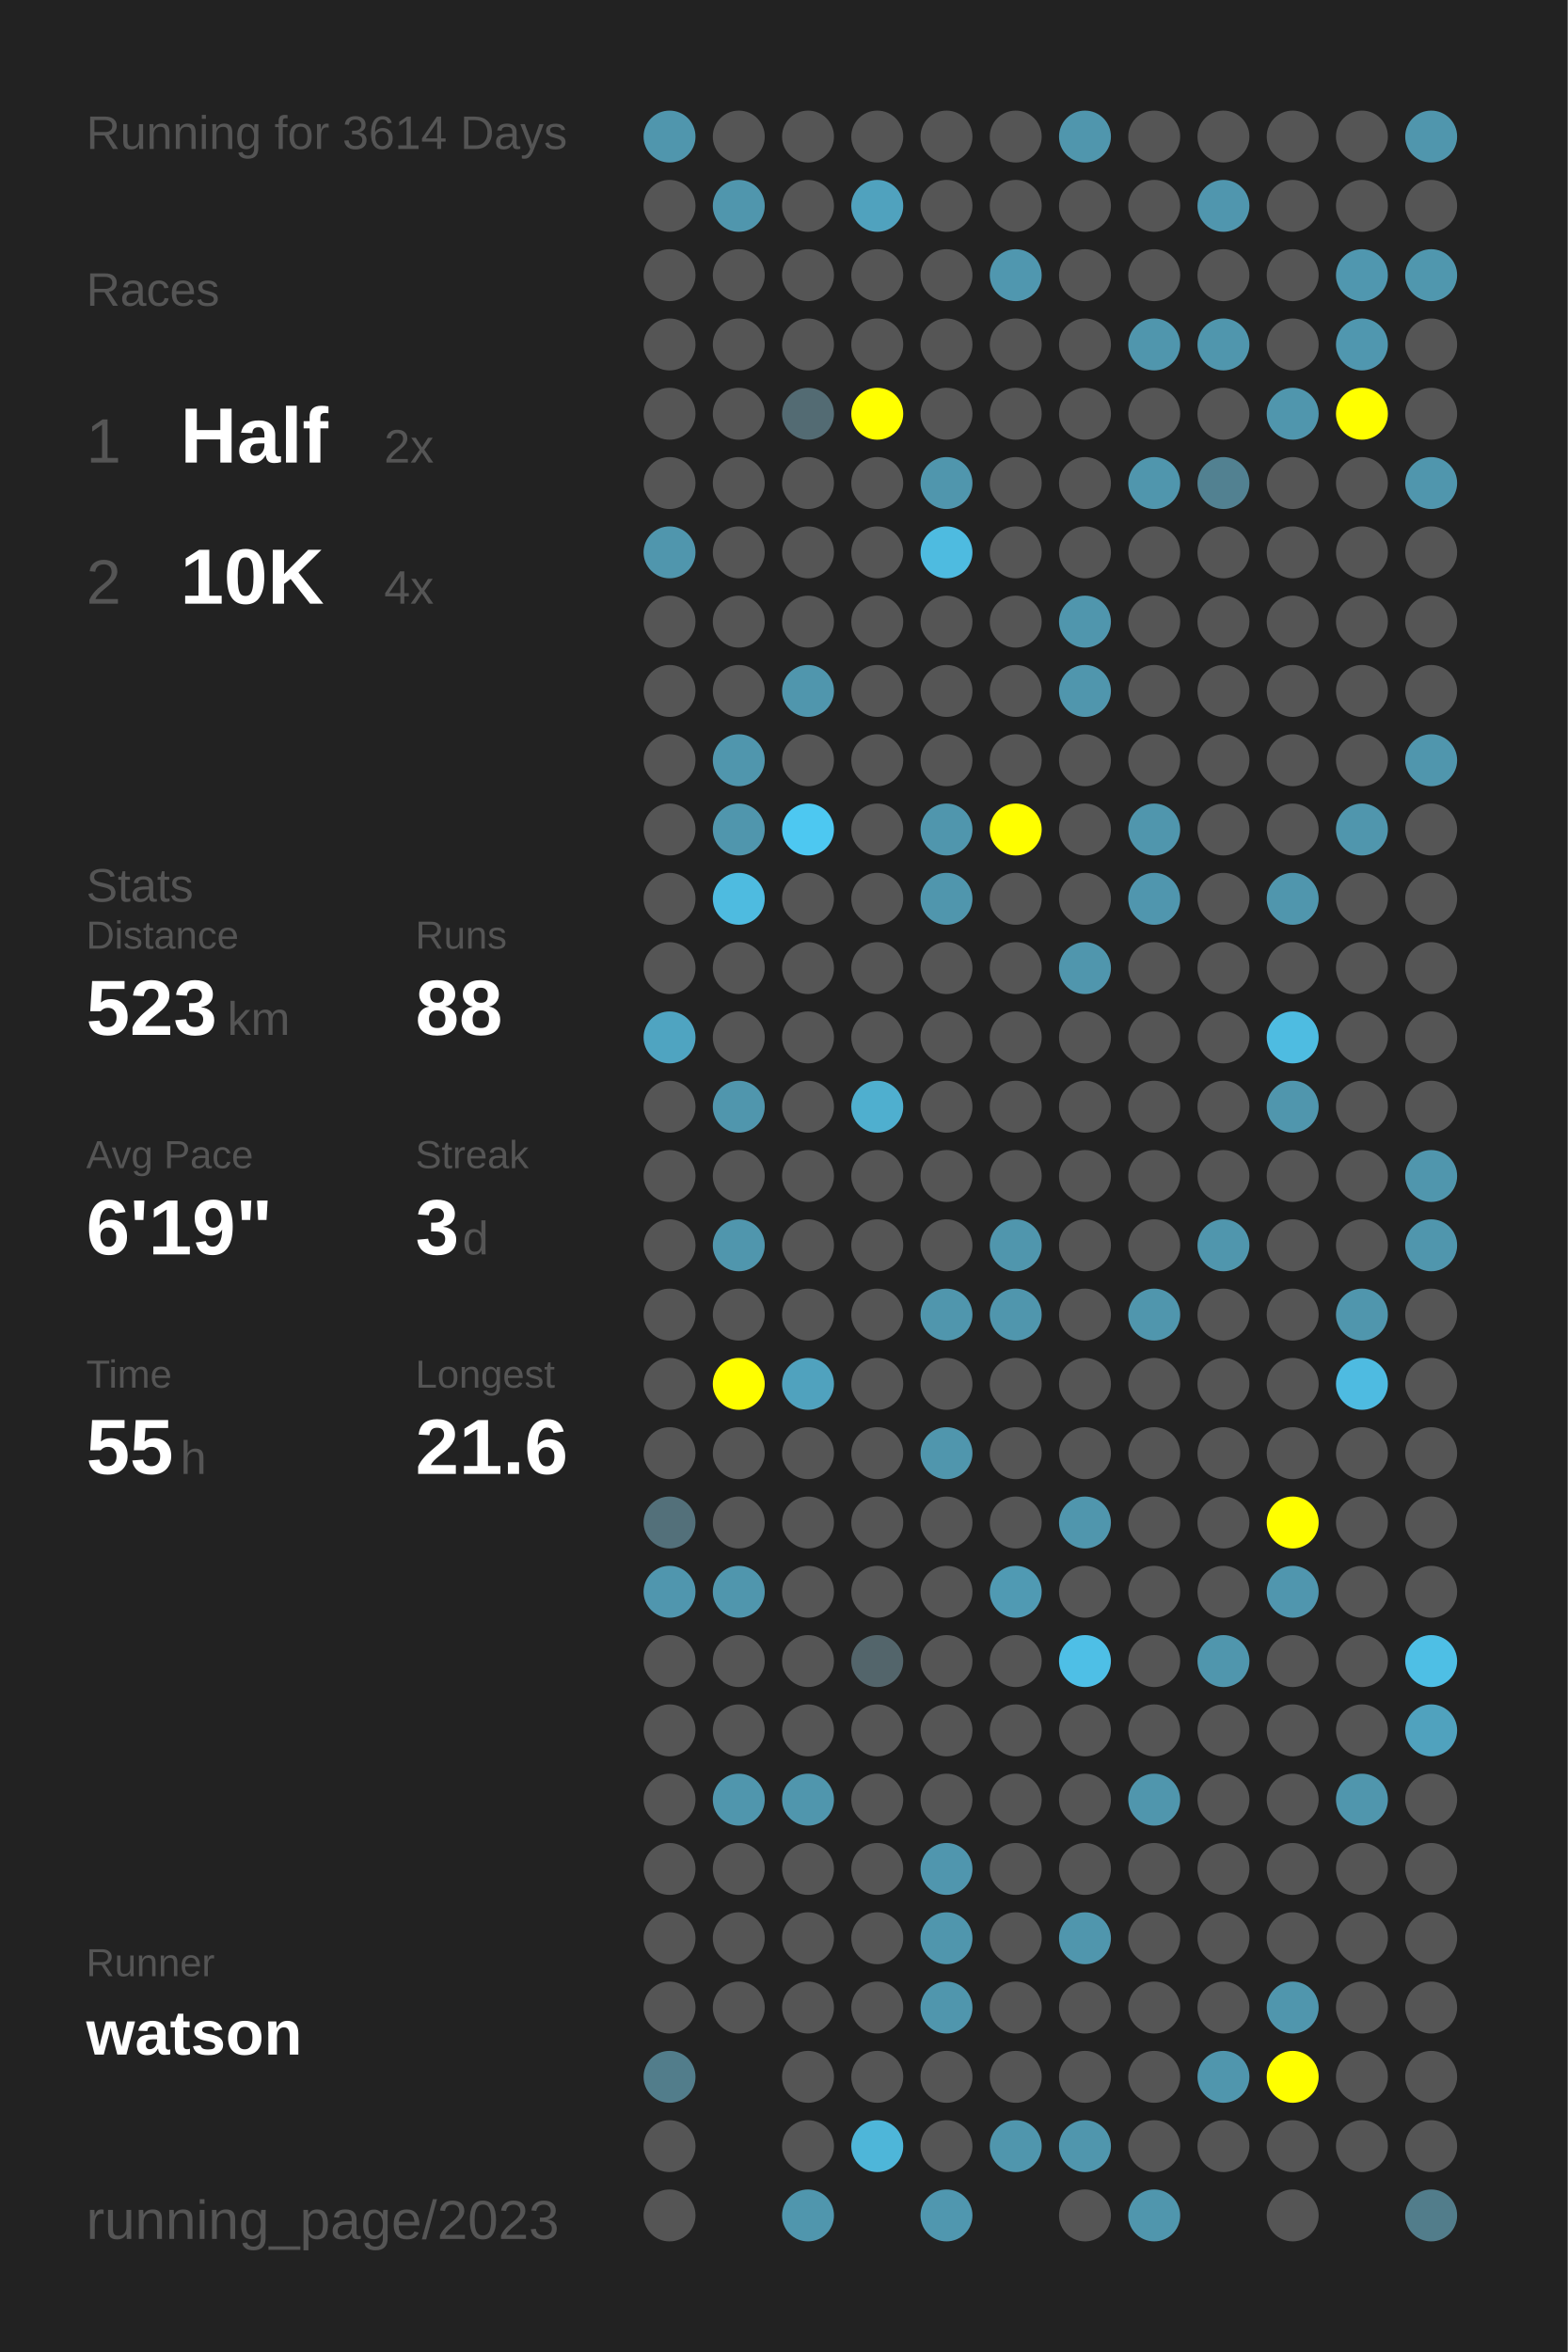
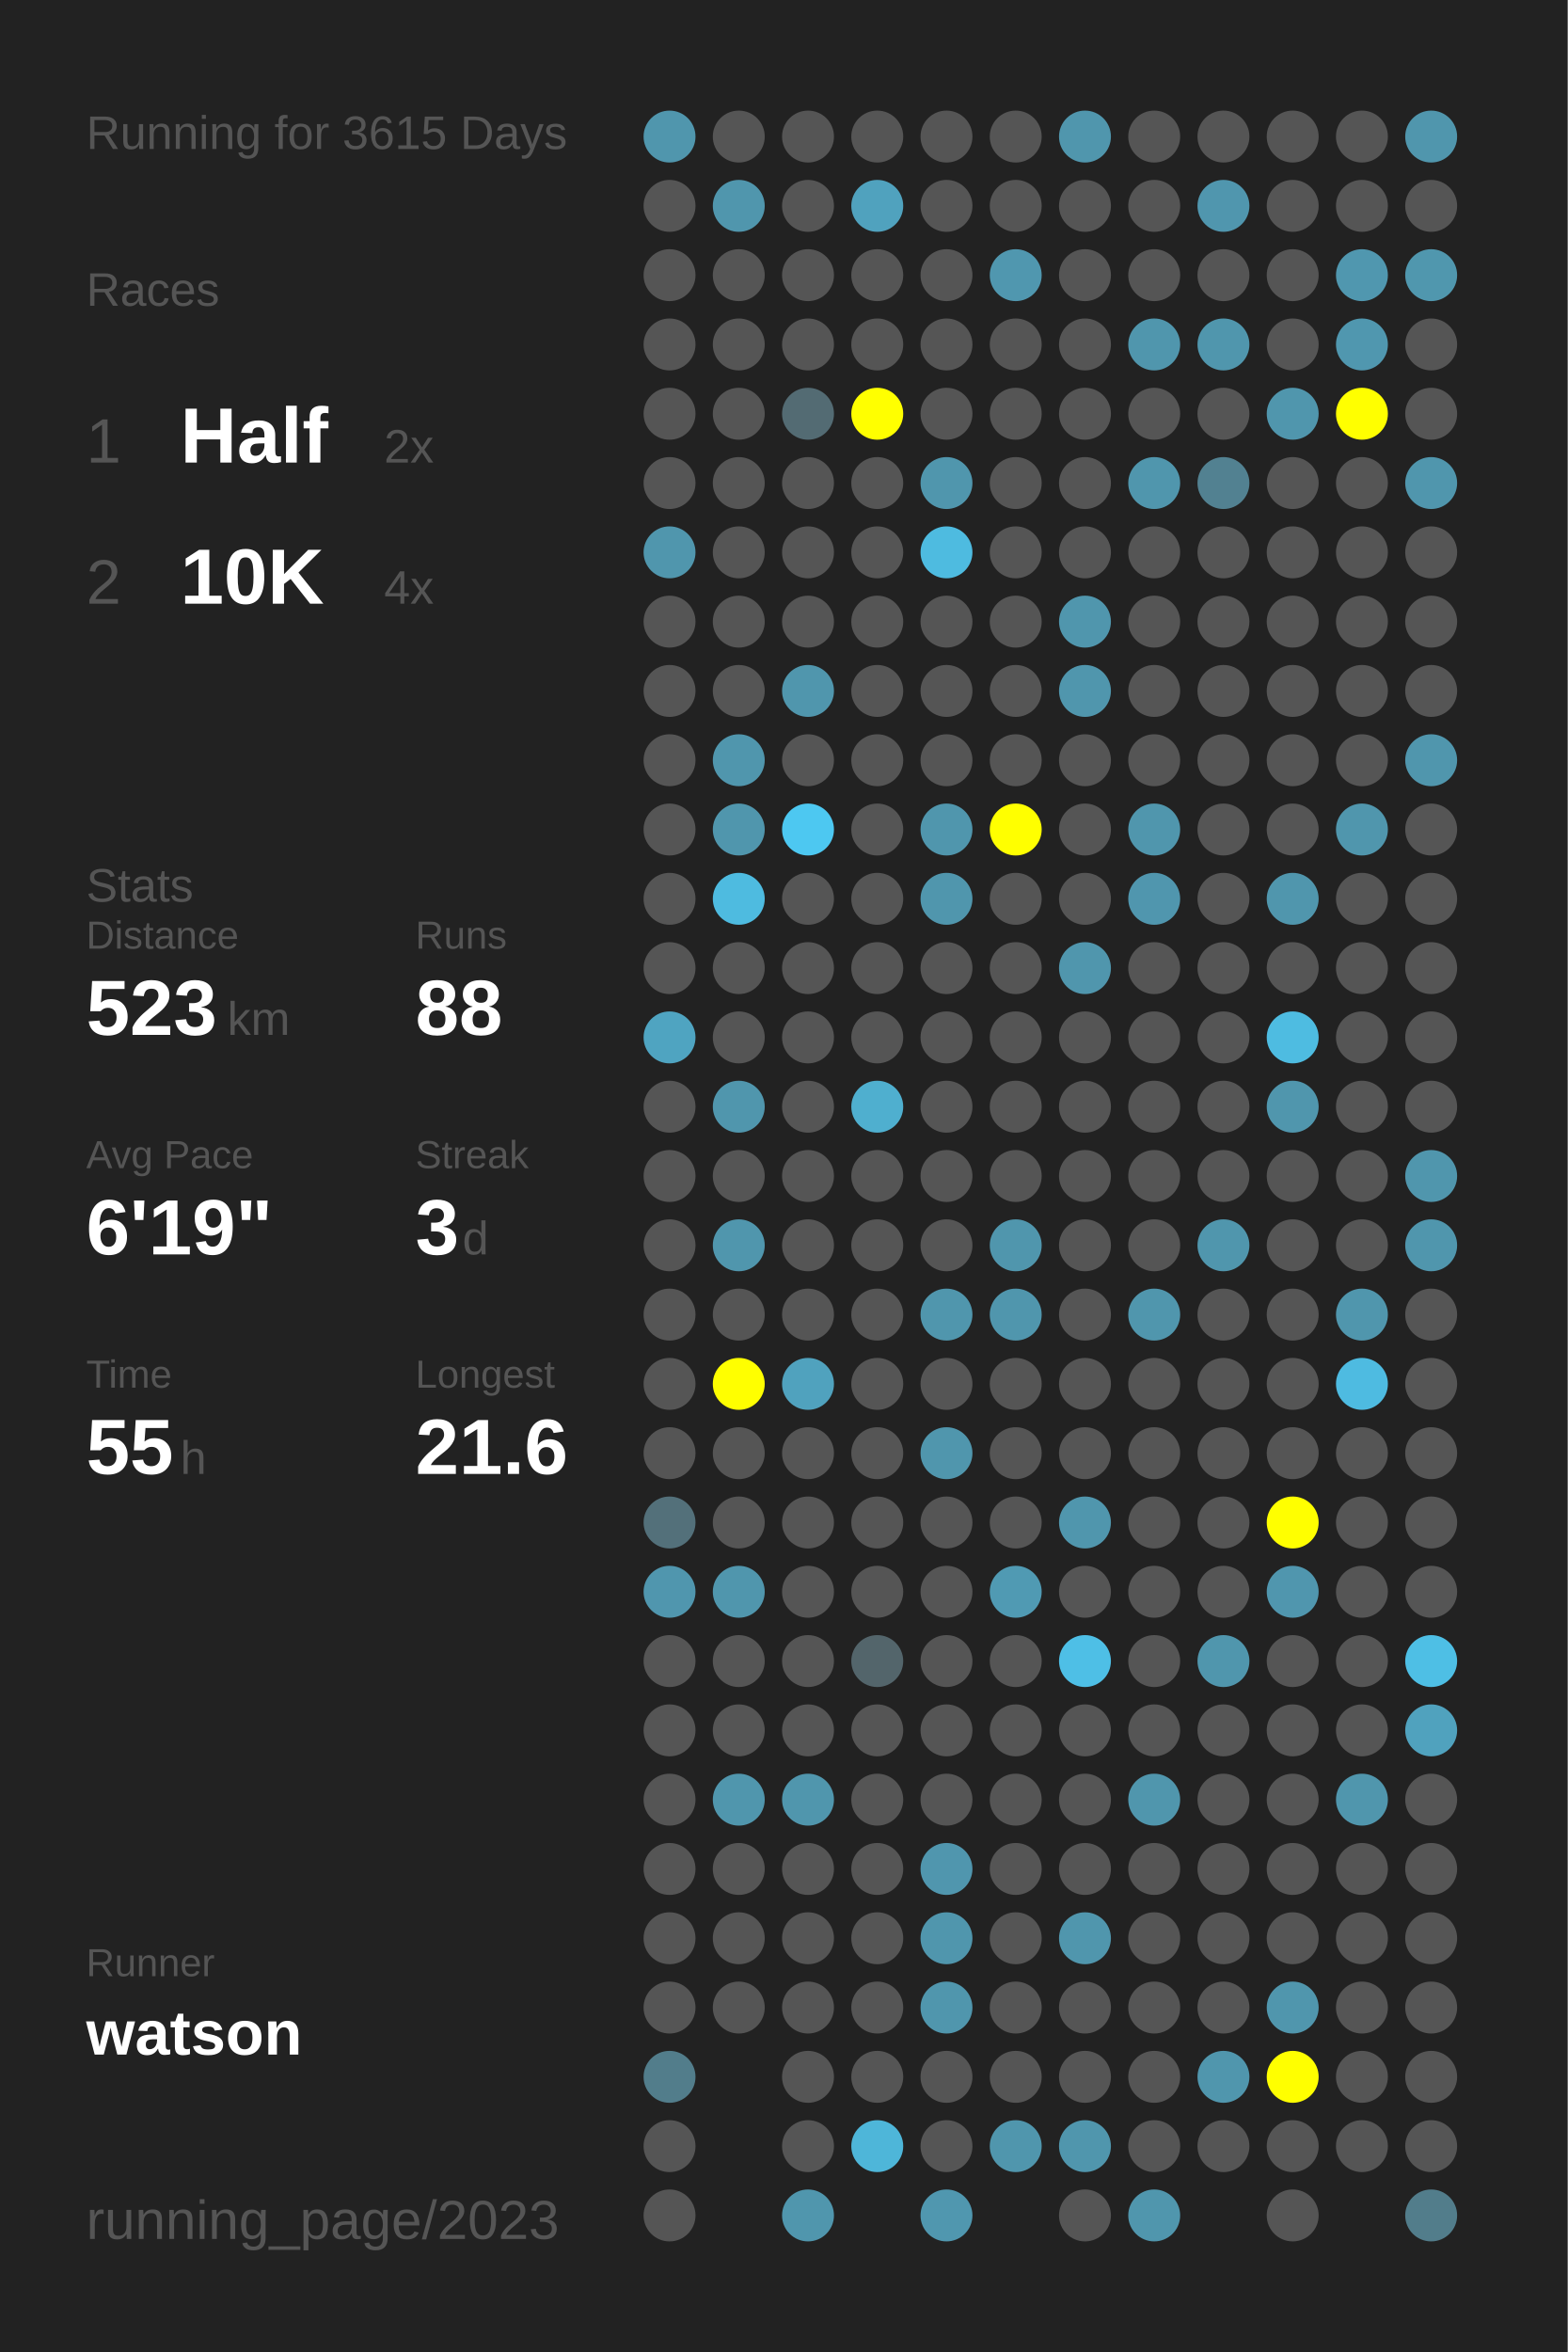
<svg xmlns="http://www.w3.org/2000/svg" baseProfile="full" height="300mm" version="1.1" viewBox="0,0,200,300" width="200mm">
  <defs />
  <rect fill="#222222" height="300" width="200" x="0" y="0" />
-   <text fill="#555555" style="font-size:6px; font-family:Arial;" x="11" y="19">Running for 3614 Days</text>
+   <text fill="#555555" style="font-size:6px; font-family:Arial;" x="11" y="19">Running for 3615 Days</text>
  <text fill="#555555" style="font-size:6px; font-family:Arial;" x="11" y="39">Races</text>
  <text fill="#555555" style="font-size:8px; font-family:Arial;" x="11" y="59">1</text>
  <text fill="#FFFFFF" style="font-size:10px; font-family:Arial; font-weight:bold;" x="23" y="59">Half</text>
  <text fill="#555555" style="font-size:6px; font-family:Arial;" x="49" y="59">2x</text>
  <text fill="#555555" style="font-size:8px; font-family:Arial;" x="11" y="77">2</text>
  <text fill="#FFFFFF" style="font-size:10px; font-family:Arial; font-weight:bold;" x="23" y="77">10K</text>
  <text fill="#555555" style="font-size:6px; font-family:Arial;" x="49" y="77">4x</text>
  <text fill="#555555" style="font-size:6px; font-family:Arial;" x="11" y="115">Stats</text>
  <text fill="#555555" style="font-size:5px; font-family:Arial;" x="11" y="121">Distance</text>
  <text fill="#FFFFFF" style="font-size:10px; font-family:Arial; font-weight:bold;" x="11" y="132">523</text>
  <text fill="#555555" style="font-size:6px; font-family:Arial;" x="29" y="132">km</text>
  <text fill="#555555" style="font-size:5px; font-family:Arial;" x="53" y="121">Runs</text>
  <text fill="#FFFFFF" style="font-size:10px; font-family:Arial; font-weight:bold;" x="53" y="132">88</text>
  <text fill="#555555" style="font-size:5px; font-family:Arial;" x="11" y="149">Avg Pace</text>
  <text fill="#FFFFFF" style="font-size:10px; font-family:Arial; font-weight:bold;" x="11" y="160">6'19"</text>
  <text fill="#555555" style="font-size:5px; font-family:Arial;" x="53" y="149">Streak</text>
  <text fill="#FFFFFF" style="font-size:10px; font-family:Arial; font-weight:bold;" x="53" y="160">3</text>
  <text fill="#555555" style="font-size:6px; font-family:Arial;" x="59" y="160">d</text>
  <text fill="#555555" style="font-size:5px; font-family:Arial;" x="11" y="177">Time</text>
  <text fill="#FFFFFF" style="font-size:10px; font-family:Arial; font-weight:bold;" x="11" y="188">55</text>
  <text fill="#555555" style="font-size:6px; font-family:Arial;" x="23" y="188">h</text>
  <text fill="#555555" style="font-size:5px; font-family:Arial;" x="53" y="177">Longest</text>
  <text fill="#FFFFFF" style="font-size:10px; font-family:Arial; font-weight:bold;" x="53" y="188">21.6</text>
  <text fill="#555555" style="font-size:5px; font-family:Arial;" x="11" y="252.065">Runner</text>
  <text fill="#FFFFFF" style="font-size:8px; font-family:Arial; font-weight:bold;" x="11" y="262.065">watson</text>
  <text fill="#555555" style="font-size:7px; font-family:Arial;" x="11" y="285.581">running_page/2023</text>
  <circle cx="85.417" cy="17.419" fill="#5096ad" r="3.312" />
  <circle cx="85.417" cy="26.258" fill="#555555" r="3.312" />
  <circle cx="85.417" cy="35.097" fill="#555555" r="3.312" />
  <circle cx="85.417" cy="43.935" fill="#555555" r="3.312" />
  <circle cx="85.417" cy="52.774" fill="#555555" r="3.312" />
  <circle cx="85.417" cy="61.613" fill="#555555" r="3.312" />
  <circle cx="85.417" cy="70.452" fill="#5096ad" r="3.312" />
  <circle cx="85.417" cy="79.29" fill="#555555" r="3.312" />
  <circle cx="85.417" cy="88.129" fill="#555555" r="3.312" />
  <circle cx="85.417" cy="96.968" fill="#555555" r="3.312" />
  <circle cx="85.417" cy="105.806" fill="#555555" r="3.312" />
  <circle cx="85.417" cy="114.645" fill="#555555" r="3.312" />
  <circle cx="85.417" cy="123.484" fill="#555555" r="3.312" />
  <circle cx="85.417" cy="132.323" fill="#4fa4c1" r="3.312" />
  <circle cx="85.417" cy="141.161" fill="#555555" r="3.312" />
  <circle cx="85.417" cy="150" fill="#555555" r="3.312" />
  <circle cx="85.417" cy="158.839" fill="#555555" r="3.312" />
  <circle cx="85.417" cy="167.677" fill="#555555" r="3.312" />
  <circle cx="85.417" cy="176.516" fill="#555555" r="3.312" />
  <circle cx="85.417" cy="185.355" fill="#555555" r="3.312" />
  <circle cx="85.417" cy="194.194" fill="#53707a" r="3.312" />
  <circle cx="85.417" cy="203.032" fill="#5096ae" r="3.312" />
  <circle cx="85.417" cy="211.871" fill="#555555" r="3.312" />
  <circle cx="85.417" cy="220.71" fill="#555555" r="3.312" />
  <circle cx="85.417" cy="229.548" fill="#555555" r="3.312" />
  <circle cx="85.417" cy="238.387" fill="#555555" r="3.312" />
  <circle cx="85.417" cy="247.226" fill="#555555" r="3.312" />
  <circle cx="85.417" cy="256.065" fill="#555555" r="3.312" />
  <circle cx="85.417" cy="264.903" fill="#527d8b" r="3.312" />
  <circle cx="85.417" cy="273.742" fill="#555555" r="3.312" />
  <circle cx="85.417" cy="282.581" fill="#555555" r="3.312" />
  <circle cx="94.25" cy="17.419" fill="#555555" r="3.312" />
  <circle cx="94.25" cy="26.258" fill="#5096ad" r="3.312" />
  <circle cx="94.25" cy="35.097" fill="#555555" r="3.312" />
  <circle cx="94.25" cy="43.935" fill="#555555" r="3.312" />
  <circle cx="94.25" cy="52.774" fill="#555555" r="3.312" />
  <circle cx="94.25" cy="61.613" fill="#555555" r="3.312" />
  <circle cx="94.25" cy="70.452" fill="#555555" r="3.312" />
  <circle cx="94.25" cy="79.29" fill="#555555" r="3.312" />
  <circle cx="94.25" cy="88.129" fill="#555555" r="3.312" />
  <circle cx="94.25" cy="96.968" fill="#5096ad" r="3.312" />
  <circle cx="94.25" cy="105.806" fill="#5096ad" r="3.312" />
  <circle cx="94.25" cy="114.645" fill="#4ebbe0" r="3.312" />
  <circle cx="94.25" cy="123.484" fill="#555555" r="3.312" />
  <circle cx="94.25" cy="132.323" fill="#555555" r="3.312" />
  <circle cx="94.25" cy="141.161" fill="#5096ad" r="3.312" />
  <circle cx="94.25" cy="150" fill="#555555" r="3.312" />
  <circle cx="94.25" cy="158.839" fill="#5096ad" r="3.312" />
  <circle cx="94.25" cy="167.677" fill="#555555" r="3.312" />
  <circle cx="94.25" cy="176.516" fill="#FFFF00" r="3.312" />
  <circle cx="94.25" cy="185.355" fill="#555555" r="3.312" />
  <circle cx="94.25" cy="194.194" fill="#555555" r="3.312" />
  <circle cx="94.25" cy="203.032" fill="#5096ad" r="3.312" />
  <circle cx="94.25" cy="211.871" fill="#555555" r="3.312" />
  <circle cx="94.25" cy="220.71" fill="#555555" r="3.312" />
  <circle cx="94.25" cy="229.548" fill="#5096ad" r="3.312" />
  <circle cx="94.25" cy="238.387" fill="#555555" r="3.312" />
  <circle cx="94.25" cy="247.226" fill="#555555" r="3.312" />
  <circle cx="94.25" cy="256.065" fill="#555555" r="3.312" />
  <circle cx="103.083" cy="17.419" fill="#555555" r="3.312" />
  <circle cx="103.083" cy="26.258" fill="#555555" r="3.312" />
  <circle cx="103.083" cy="35.097" fill="#555555" r="3.312" />
  <circle cx="103.083" cy="43.935" fill="#555555" r="3.312" />
  <circle cx="103.083" cy="52.774" fill="#536b73" r="3.312" />
  <circle cx="103.083" cy="61.613" fill="#555555" r="3.312" />
  <circle cx="103.083" cy="70.452" fill="#555555" r="3.312" />
  <circle cx="103.083" cy="79.29" fill="#555555" r="3.312" />
  <circle cx="103.083" cy="88.129" fill="#5096ad" r="3.312" />
  <circle cx="103.083" cy="96.968" fill="#555555" r="3.312" />
  <circle cx="103.083" cy="105.806" fill="#4dc8f1" r="3.312" />
  <circle cx="103.083" cy="114.645" fill="#555555" r="3.312" />
  <circle cx="103.083" cy="123.484" fill="#555555" r="3.312" />
  <circle cx="103.083" cy="132.323" fill="#555555" r="3.312" />
  <circle cx="103.083" cy="141.161" fill="#555555" r="3.312" />
  <circle cx="103.083" cy="150" fill="#555555" r="3.312" />
  <circle cx="103.083" cy="158.839" fill="#555555" r="3.312" />
  <circle cx="103.083" cy="167.677" fill="#555555" r="3.312" />
  <circle cx="103.083" cy="176.516" fill="#50a2be" r="3.312" />
  <circle cx="103.083" cy="185.355" fill="#555555" r="3.312" />
  <circle cx="103.083" cy="194.194" fill="#555555" r="3.312" />
  <circle cx="103.083" cy="203.032" fill="#555555" r="3.312" />
  <circle cx="103.083" cy="211.871" fill="#555555" r="3.312" />
  <circle cx="103.083" cy="220.71" fill="#555555" r="3.312" />
  <circle cx="103.083" cy="229.548" fill="#5096ad" r="3.312" />
  <circle cx="103.083" cy="238.387" fill="#555555" r="3.312" />
  <circle cx="103.083" cy="247.226" fill="#555555" r="3.312" />
  <circle cx="103.083" cy="256.065" fill="#555555" r="3.312" />
  <circle cx="103.083" cy="264.903" fill="#555555" r="3.312" />
  <circle cx="103.083" cy="273.742" fill="#555555" r="3.312" />
  <circle cx="103.083" cy="282.581" fill="#5096ad" r="3.312" />
  <circle cx="111.917" cy="17.419" fill="#555555" r="3.312" />
  <circle cx="111.917" cy="26.258" fill="#50a2be" r="3.312" />
  <circle cx="111.917" cy="35.097" fill="#555555" r="3.312" />
  <circle cx="111.917" cy="43.935" fill="#555555" r="3.312" />
  <circle cx="111.917" cy="52.774" fill="#FFFF00" r="3.312" />
  <circle cx="111.917" cy="61.613" fill="#555555" r="3.312" />
  <circle cx="111.917" cy="70.452" fill="#555555" r="3.312" />
  <circle cx="111.917" cy="79.29" fill="#555555" r="3.312" />
  <circle cx="111.917" cy="88.129" fill="#555555" r="3.312" />
  <circle cx="111.917" cy="96.968" fill="#555555" r="3.312" />
  <circle cx="111.917" cy="105.806" fill="#555555" r="3.312" />
  <circle cx="111.917" cy="114.645" fill="#555555" r="3.312" />
  <circle cx="111.917" cy="123.484" fill="#555555" r="3.312" />
  <circle cx="111.917" cy="132.323" fill="#555555" r="3.312" />
  <circle cx="111.917" cy="141.161" fill="#4fafcf" r="3.312" />
  <circle cx="111.917" cy="150" fill="#555555" r="3.312" />
  <circle cx="111.917" cy="158.839" fill="#555555" r="3.312" />
  <circle cx="111.917" cy="167.677" fill="#555555" r="3.312" />
  <circle cx="111.917" cy="176.516" fill="#555555" r="3.312" />
  <circle cx="111.917" cy="185.355" fill="#555555" r="3.312" />
  <circle cx="111.917" cy="194.194" fill="#555555" r="3.312" />
  <circle cx="111.917" cy="203.032" fill="#555555" r="3.312" />
  <circle cx="111.917" cy="211.871" fill="#53656b" r="3.312" />
  <circle cx="111.917" cy="220.71" fill="#555555" r="3.312" />
  <circle cx="111.917" cy="229.548" fill="#555555" r="3.312" />
  <circle cx="111.917" cy="238.387" fill="#555555" r="3.312" />
  <circle cx="111.917" cy="247.226" fill="#555555" r="3.312" />
  <circle cx="111.917" cy="256.065" fill="#555555" r="3.312" />
  <circle cx="111.917" cy="264.903" fill="#555555" r="3.312" />
  <circle cx="111.917" cy="273.742" fill="#4eb6d9" r="3.312" />
  <circle cx="120.75" cy="17.419" fill="#555555" r="3.312" />
  <circle cx="120.75" cy="26.258" fill="#555555" r="3.312" />
  <circle cx="120.75" cy="35.097" fill="#555555" r="3.312" />
  <circle cx="120.75" cy="43.935" fill="#555555" r="3.312" />
  <circle cx="120.75" cy="52.774" fill="#555555" r="3.312" />
  <circle cx="120.75" cy="61.613" fill="#5096ad" r="3.312" />
  <circle cx="120.75" cy="70.452" fill="#4ebbe0" r="3.312" />
  <circle cx="120.75" cy="79.29" fill="#555555" r="3.312" />
  <circle cx="120.75" cy="88.129" fill="#555555" r="3.312" />
  <circle cx="120.75" cy="96.968" fill="#555555" r="3.312" />
  <circle cx="120.75" cy="105.806" fill="#5096ad" r="3.312" />
  <circle cx="120.75" cy="114.645" fill="#5096ad" r="3.312" />
  <circle cx="120.75" cy="123.484" fill="#555555" r="3.312" />
  <circle cx="120.75" cy="132.323" fill="#555555" r="3.312" />
  <circle cx="120.75" cy="141.161" fill="#555555" r="3.312" />
  <circle cx="120.75" cy="150" fill="#555555" r="3.312" />
  <circle cx="120.75" cy="158.839" fill="#555555" r="3.312" />
  <circle cx="120.75" cy="167.677" fill="#5096ad" r="3.312" />
  <circle cx="120.75" cy="176.516" fill="#555555" r="3.312" />
  <circle cx="120.75" cy="185.355" fill="#5096ad" r="3.312" />
  <circle cx="120.75" cy="194.194" fill="#555555" r="3.312" />
  <circle cx="120.75" cy="203.032" fill="#555555" r="3.312" />
  <circle cx="120.75" cy="211.871" fill="#555555" r="3.312" />
  <circle cx="120.75" cy="220.71" fill="#555555" r="3.312" />
  <circle cx="120.75" cy="229.548" fill="#555555" r="3.312" />
  <circle cx="120.75" cy="238.387" fill="#5096ae" r="3.312" />
  <circle cx="120.75" cy="247.226" fill="#5096ad" r="3.312" />
  <circle cx="120.75" cy="256.065" fill="#5096ad" r="3.312" />
  <circle cx="120.75" cy="264.903" fill="#555555" r="3.312" />
  <circle cx="120.75" cy="273.742" fill="#555555" r="3.312" />
  <circle cx="120.75" cy="282.581" fill="#5097af" r="3.312" />
  <circle cx="129.583" cy="17.419" fill="#555555" r="3.312" />
  <circle cx="129.583" cy="26.258" fill="#555555" r="3.312" />
  <circle cx="129.583" cy="35.097" fill="#5097af" r="3.312" />
  <circle cx="129.583" cy="43.935" fill="#555555" r="3.312" />
  <circle cx="129.583" cy="52.774" fill="#555555" r="3.312" />
  <circle cx="129.583" cy="61.613" fill="#555555" r="3.312" />
  <circle cx="129.583" cy="70.452" fill="#555555" r="3.312" />
  <circle cx="129.583" cy="79.29" fill="#555555" r="3.312" />
  <circle cx="129.583" cy="88.129" fill="#555555" r="3.312" />
  <circle cx="129.583" cy="96.968" fill="#555555" r="3.312" />
  <circle cx="129.583" cy="105.806" fill="#FFFF00" r="3.312" />
  <circle cx="129.583" cy="114.645" fill="#555555" r="3.312" />
  <circle cx="129.583" cy="123.484" fill="#555555" r="3.312" />
  <circle cx="129.583" cy="132.323" fill="#555555" r="3.312" />
  <circle cx="129.583" cy="141.161" fill="#555555" r="3.312" />
  <circle cx="129.583" cy="150" fill="#555555" r="3.312" />
  <circle cx="129.583" cy="158.839" fill="#5096ad" r="3.312" />
  <circle cx="129.583" cy="167.677" fill="#5096ad" r="3.312" />
  <circle cx="129.583" cy="176.516" fill="#555555" r="3.312" />
  <circle cx="129.583" cy="185.355" fill="#555555" r="3.312" />
  <circle cx="129.583" cy="194.194" fill="#555555" r="3.312" />
  <circle cx="129.583" cy="203.032" fill="#509ab3" r="3.312" />
  <circle cx="129.583" cy="211.871" fill="#555555" r="3.312" />
  <circle cx="129.583" cy="220.71" fill="#555555" r="3.312" />
  <circle cx="129.583" cy="229.548" fill="#555555" r="3.312" />
  <circle cx="129.583" cy="238.387" fill="#555555" r="3.312" />
  <circle cx="129.583" cy="247.226" fill="#555555" r="3.312" />
  <circle cx="129.583" cy="256.065" fill="#555555" r="3.312" />
  <circle cx="129.583" cy="264.903" fill="#555555" r="3.312" />
  <circle cx="129.583" cy="273.742" fill="#5096ad" r="3.312" />
  <circle cx="138.417" cy="17.419" fill="#5096ad" r="3.312" />
  <circle cx="138.417" cy="26.258" fill="#555555" r="3.312" />
  <circle cx="138.417" cy="35.097" fill="#555555" r="3.312" />
  <circle cx="138.417" cy="43.935" fill="#555555" r="3.312" />
  <circle cx="138.417" cy="52.774" fill="#555555" r="3.312" />
  <circle cx="138.417" cy="61.613" fill="#555555" r="3.312" />
  <circle cx="138.417" cy="70.452" fill="#555555" r="3.312" />
  <circle cx="138.417" cy="79.29" fill="#5096ad" r="3.312" />
  <circle cx="138.417" cy="88.129" fill="#5096ad" r="3.312" />
  <circle cx="138.417" cy="96.968" fill="#555555" r="3.312" />
  <circle cx="138.417" cy="105.806" fill="#555555" r="3.312" />
  <circle cx="138.417" cy="114.645" fill="#555555" r="3.312" />
  <circle cx="138.417" cy="123.484" fill="#5096ad" r="3.312" />
  <circle cx="138.417" cy="132.323" fill="#555555" r="3.312" />
  <circle cx="138.417" cy="141.161" fill="#555555" r="3.312" />
  <circle cx="138.417" cy="150" fill="#555555" r="3.312" />
  <circle cx="138.417" cy="158.839" fill="#555555" r="3.312" />
  <circle cx="138.417" cy="167.677" fill="#555555" r="3.312" />
  <circle cx="138.417" cy="176.516" fill="#555555" r="3.312" />
  <circle cx="138.417" cy="185.355" fill="#555555" r="3.312" />
  <circle cx="138.417" cy="194.194" fill="#5096ad" r="3.312" />
  <circle cx="138.417" cy="203.032" fill="#555555" r="3.312" />
  <circle cx="138.417" cy="211.871" fill="#4ebfe6" r="3.312" />
  <circle cx="138.417" cy="220.71" fill="#555555" r="3.312" />
  <circle cx="138.417" cy="229.548" fill="#555555" r="3.312" />
  <circle cx="138.417" cy="238.387" fill="#555555" r="3.312" />
  <circle cx="138.417" cy="247.226" fill="#5096ad" r="3.312" />
  <circle cx="138.417" cy="256.065" fill="#555555" r="3.312" />
  <circle cx="138.417" cy="264.903" fill="#555555" r="3.312" />
  <circle cx="138.417" cy="273.742" fill="#5096ad" r="3.312" />
  <circle cx="138.417" cy="282.581" fill="#555555" r="3.312" />
  <circle cx="147.25" cy="17.419" fill="#555555" r="3.312" />
  <circle cx="147.25" cy="26.258" fill="#555555" r="3.312" />
  <circle cx="147.25" cy="35.097" fill="#555555" r="3.312" />
  <circle cx="147.25" cy="43.935" fill="#5096ad" r="3.312" />
  <circle cx="147.25" cy="52.774" fill="#555555" r="3.312" />
  <circle cx="147.25" cy="61.613" fill="#5096ad" r="3.312" />
  <circle cx="147.25" cy="70.452" fill="#555555" r="3.312" />
  <circle cx="147.25" cy="79.29" fill="#555555" r="3.312" />
  <circle cx="147.25" cy="88.129" fill="#555555" r="3.312" />
  <circle cx="147.25" cy="96.968" fill="#555555" r="3.312" />
  <circle cx="147.25" cy="105.806" fill="#5096ad" r="3.312" />
  <circle cx="147.25" cy="114.645" fill="#5096ae" r="3.312" />
  <circle cx="147.25" cy="123.484" fill="#555555" r="3.312" />
  <circle cx="147.25" cy="132.323" fill="#555555" r="3.312" />
  <circle cx="147.25" cy="141.161" fill="#555555" r="3.312" />
  <circle cx="147.25" cy="150" fill="#555555" r="3.312" />
  <circle cx="147.25" cy="158.839" fill="#555555" r="3.312" />
  <circle cx="147.25" cy="167.677" fill="#5096ad" r="3.312" />
  <circle cx="147.25" cy="176.516" fill="#555555" r="3.312" />
  <circle cx="147.25" cy="185.355" fill="#555555" r="3.312" />
  <circle cx="147.25" cy="194.194" fill="#555555" r="3.312" />
  <circle cx="147.25" cy="203.032" fill="#555555" r="3.312" />
  <circle cx="147.25" cy="211.871" fill="#555555" r="3.312" />
  <circle cx="147.25" cy="220.71" fill="#555555" r="3.312" />
  <circle cx="147.25" cy="229.548" fill="#5096ad" r="3.312" />
  <circle cx="147.25" cy="238.387" fill="#555555" r="3.312" />
  <circle cx="147.25" cy="247.226" fill="#555555" r="3.312" />
  <circle cx="147.25" cy="256.065" fill="#555555" r="3.312" />
  <circle cx="147.25" cy="264.903" fill="#555555" r="3.312" />
  <circle cx="147.25" cy="273.742" fill="#555555" r="3.312" />
  <circle cx="147.25" cy="282.581" fill="#5096ad" r="3.312" />
  <circle cx="156.083" cy="17.419" fill="#555555" r="3.312" />
  <circle cx="156.083" cy="26.258" fill="#5096ae" r="3.312" />
  <circle cx="156.083" cy="35.097" fill="#555555" r="3.312" />
  <circle cx="156.083" cy="43.935" fill="#5096ad" r="3.312" />
  <circle cx="156.083" cy="52.774" fill="#555555" r="3.312" />
  <circle cx="156.083" cy="61.613" fill="#528191" r="3.312" />
  <circle cx="156.083" cy="70.452" fill="#555555" r="3.312" />
  <circle cx="156.083" cy="79.29" fill="#555555" r="3.312" />
  <circle cx="156.083" cy="88.129" fill="#555555" r="3.312" />
  <circle cx="156.083" cy="96.968" fill="#555555" r="3.312" />
  <circle cx="156.083" cy="105.806" fill="#555555" r="3.312" />
  <circle cx="156.083" cy="114.645" fill="#555555" r="3.312" />
  <circle cx="156.083" cy="123.484" fill="#555555" r="3.312" />
  <circle cx="156.083" cy="132.323" fill="#555555" r="3.312" />
  <circle cx="156.083" cy="141.161" fill="#555555" r="3.312" />
  <circle cx="156.083" cy="150" fill="#555555" r="3.312" />
  <circle cx="156.083" cy="158.839" fill="#5096ad" r="3.312" />
  <circle cx="156.083" cy="167.677" fill="#555555" r="3.312" />
  <circle cx="156.083" cy="176.516" fill="#555555" r="3.312" />
  <circle cx="156.083" cy="185.355" fill="#555555" r="3.312" />
  <circle cx="156.083" cy="194.194" fill="#555555" r="3.312" />
  <circle cx="156.083" cy="203.032" fill="#555555" r="3.312" />
  <circle cx="156.083" cy="211.871" fill="#5096ad" r="3.312" />
  <circle cx="156.083" cy="220.71" fill="#555555" r="3.312" />
  <circle cx="156.083" cy="229.548" fill="#555555" r="3.312" />
  <circle cx="156.083" cy="238.387" fill="#555555" r="3.312" />
  <circle cx="156.083" cy="247.226" fill="#555555" r="3.312" />
  <circle cx="156.083" cy="256.065" fill="#555555" r="3.312" />
  <circle cx="156.083" cy="264.903" fill="#5096ad" r="3.312" />
  <circle cx="156.083" cy="273.742" fill="#555555" r="3.312" />
  <circle cx="164.917" cy="17.419" fill="#555555" r="3.312" />
  <circle cx="164.917" cy="26.258" fill="#555555" r="3.312" />
  <circle cx="164.917" cy="35.097" fill="#555555" r="3.312" />
  <circle cx="164.917" cy="43.935" fill="#555555" r="3.312" />
  <circle cx="164.917" cy="52.774" fill="#5096ad" r="3.312" />
  <circle cx="164.917" cy="61.613" fill="#555555" r="3.312" />
  <circle cx="164.917" cy="70.452" fill="#555555" r="3.312" />
  <circle cx="164.917" cy="79.29" fill="#555555" r="3.312" />
  <circle cx="164.917" cy="88.129" fill="#555555" r="3.312" />
  <circle cx="164.917" cy="96.968" fill="#555555" r="3.312" />
  <circle cx="164.917" cy="105.806" fill="#555555" r="3.312" />
  <circle cx="164.917" cy="114.645" fill="#5096ad" r="3.312" />
  <circle cx="164.917" cy="123.484" fill="#555555" r="3.312" />
  <circle cx="164.917" cy="132.323" fill="#4ebce1" r="3.312" />
  <circle cx="164.917" cy="141.161" fill="#5096ad" r="3.312" />
  <circle cx="164.917" cy="150" fill="#555555" r="3.312" />
  <circle cx="164.917" cy="158.839" fill="#555555" r="3.312" />
  <circle cx="164.917" cy="167.677" fill="#555555" r="3.312" />
  <circle cx="164.917" cy="176.516" fill="#555555" r="3.312" />
  <circle cx="164.917" cy="185.355" fill="#555555" r="3.312" />
  <circle cx="164.917" cy="194.194" fill="#FFFF00" r="3.312" />
  <circle cx="164.917" cy="203.032" fill="#5096ae" r="3.312" />
  <circle cx="164.917" cy="211.871" fill="#555555" r="3.312" />
  <circle cx="164.917" cy="220.71" fill="#555555" r="3.312" />
  <circle cx="164.917" cy="229.548" fill="#555555" r="3.312" />
  <circle cx="164.917" cy="238.387" fill="#555555" r="3.312" />
  <circle cx="164.917" cy="247.226" fill="#555555" r="3.312" />
  <circle cx="164.917" cy="256.065" fill="#5096ad" r="3.312" />
  <circle cx="164.917" cy="264.903" fill="#FFFF00" r="3.312" />
  <circle cx="164.917" cy="273.742" fill="#555555" r="3.312" />
  <circle cx="164.917" cy="282.581" fill="#555555" r="3.312" />
  <circle cx="173.75" cy="17.419" fill="#555555" r="3.312" />
  <circle cx="173.75" cy="26.258" fill="#555555" r="3.312" />
  <circle cx="173.75" cy="35.097" fill="#5097af" r="3.312" />
  <circle cx="173.75" cy="43.935" fill="#5097af" r="3.312" />
  <circle cx="173.75" cy="52.774" fill="#FFFF00" r="3.312" />
  <circle cx="173.75" cy="61.613" fill="#555555" r="3.312" />
  <circle cx="173.75" cy="70.452" fill="#555555" r="3.312" />
  <circle cx="173.75" cy="79.29" fill="#555555" r="3.312" />
  <circle cx="173.75" cy="88.129" fill="#555555" r="3.312" />
  <circle cx="173.75" cy="96.968" fill="#555555" r="3.312" />
  <circle cx="173.75" cy="105.806" fill="#5096ad" r="3.312" />
  <circle cx="173.75" cy="114.645" fill="#555555" r="3.312" />
  <circle cx="173.75" cy="123.484" fill="#555555" r="3.312" />
  <circle cx="173.75" cy="132.323" fill="#555555" r="3.312" />
  <circle cx="173.75" cy="141.161" fill="#555555" r="3.312" />
  <circle cx="173.75" cy="150" fill="#555555" r="3.312" />
  <circle cx="173.75" cy="158.839" fill="#555555" r="3.312" />
  <circle cx="173.75" cy="167.677" fill="#5096ad" r="3.312" />
  <circle cx="173.75" cy="176.516" fill="#4ebbe1" r="3.312" />
  <circle cx="173.75" cy="185.355" fill="#555555" r="3.312" />
  <circle cx="173.75" cy="194.194" fill="#555555" r="3.312" />
  <circle cx="173.75" cy="203.032" fill="#555555" r="3.312" />
  <circle cx="173.75" cy="211.871" fill="#555555" r="3.312" />
  <circle cx="173.75" cy="220.71" fill="#555555" r="3.312" />
  <circle cx="173.75" cy="229.548" fill="#5096ad" r="3.312" />
  <circle cx="173.75" cy="238.387" fill="#555555" r="3.312" />
  <circle cx="173.75" cy="247.226" fill="#555555" r="3.312" />
  <circle cx="173.75" cy="256.065" fill="#555555" r="3.312" />
  <circle cx="173.75" cy="264.903" fill="#555555" r="3.312" />
  <circle cx="173.75" cy="273.742" fill="#555555" r="3.312" />
  <circle cx="182.583" cy="17.419" fill="#5096ad" r="3.312" />
  <circle cx="182.583" cy="26.258" fill="#555555" r="3.312" />
  <circle cx="182.583" cy="35.097" fill="#5097ae" r="3.312" />
  <circle cx="182.583" cy="43.935" fill="#555555" r="3.312" />
  <circle cx="182.583" cy="52.774" fill="#555555" r="3.312" />
  <circle cx="182.583" cy="61.613" fill="#5096ad" r="3.312" />
  <circle cx="182.583" cy="70.452" fill="#555555" r="3.312" />
  <circle cx="182.583" cy="79.29" fill="#555555" r="3.312" />
  <circle cx="182.583" cy="88.129" fill="#555555" r="3.312" />
  <circle cx="182.583" cy="96.968" fill="#5096ad" r="3.312" />
  <circle cx="182.583" cy="105.806" fill="#555555" r="3.312" />
  <circle cx="182.583" cy="114.645" fill="#555555" r="3.312" />
  <circle cx="182.583" cy="123.484" fill="#555555" r="3.312" />
  <circle cx="182.583" cy="132.323" fill="#555555" r="3.312" />
  <circle cx="182.583" cy="141.161" fill="#555555" r="3.312" />
  <circle cx="182.583" cy="150" fill="#5096ad" r="3.312" />
  <circle cx="182.583" cy="158.839" fill="#5096ad" r="3.312" />
  <circle cx="182.583" cy="167.677" fill="#555555" r="3.312" />
  <circle cx="182.583" cy="176.516" fill="#555555" r="3.312" />
  <circle cx="182.583" cy="185.355" fill="#555555" r="3.312" />
  <circle cx="182.583" cy="194.194" fill="#555555" r="3.312" />
  <circle cx="182.583" cy="203.032" fill="#555555" r="3.312" />
  <circle cx="182.583" cy="211.871" fill="#4ebfe5" r="3.312" />
  <circle cx="182.583" cy="220.71" fill="#50a2be" r="3.312" />
  <circle cx="182.583" cy="229.548" fill="#555555" r="3.312" />
  <circle cx="182.583" cy="238.387" fill="#555555" r="3.312" />
  <circle cx="182.583" cy="247.226" fill="#555555" r="3.312" />
  <circle cx="182.583" cy="256.065" fill="#555555" r="3.312" />
  <circle cx="182.583" cy="264.903" fill="#555555" r="3.312" />
  <circle cx="182.583" cy="273.742" fill="#555555" r="3.312" />
  <circle cx="182.583" cy="282.581" fill="#527d8b" r="3.312" />
</svg>
